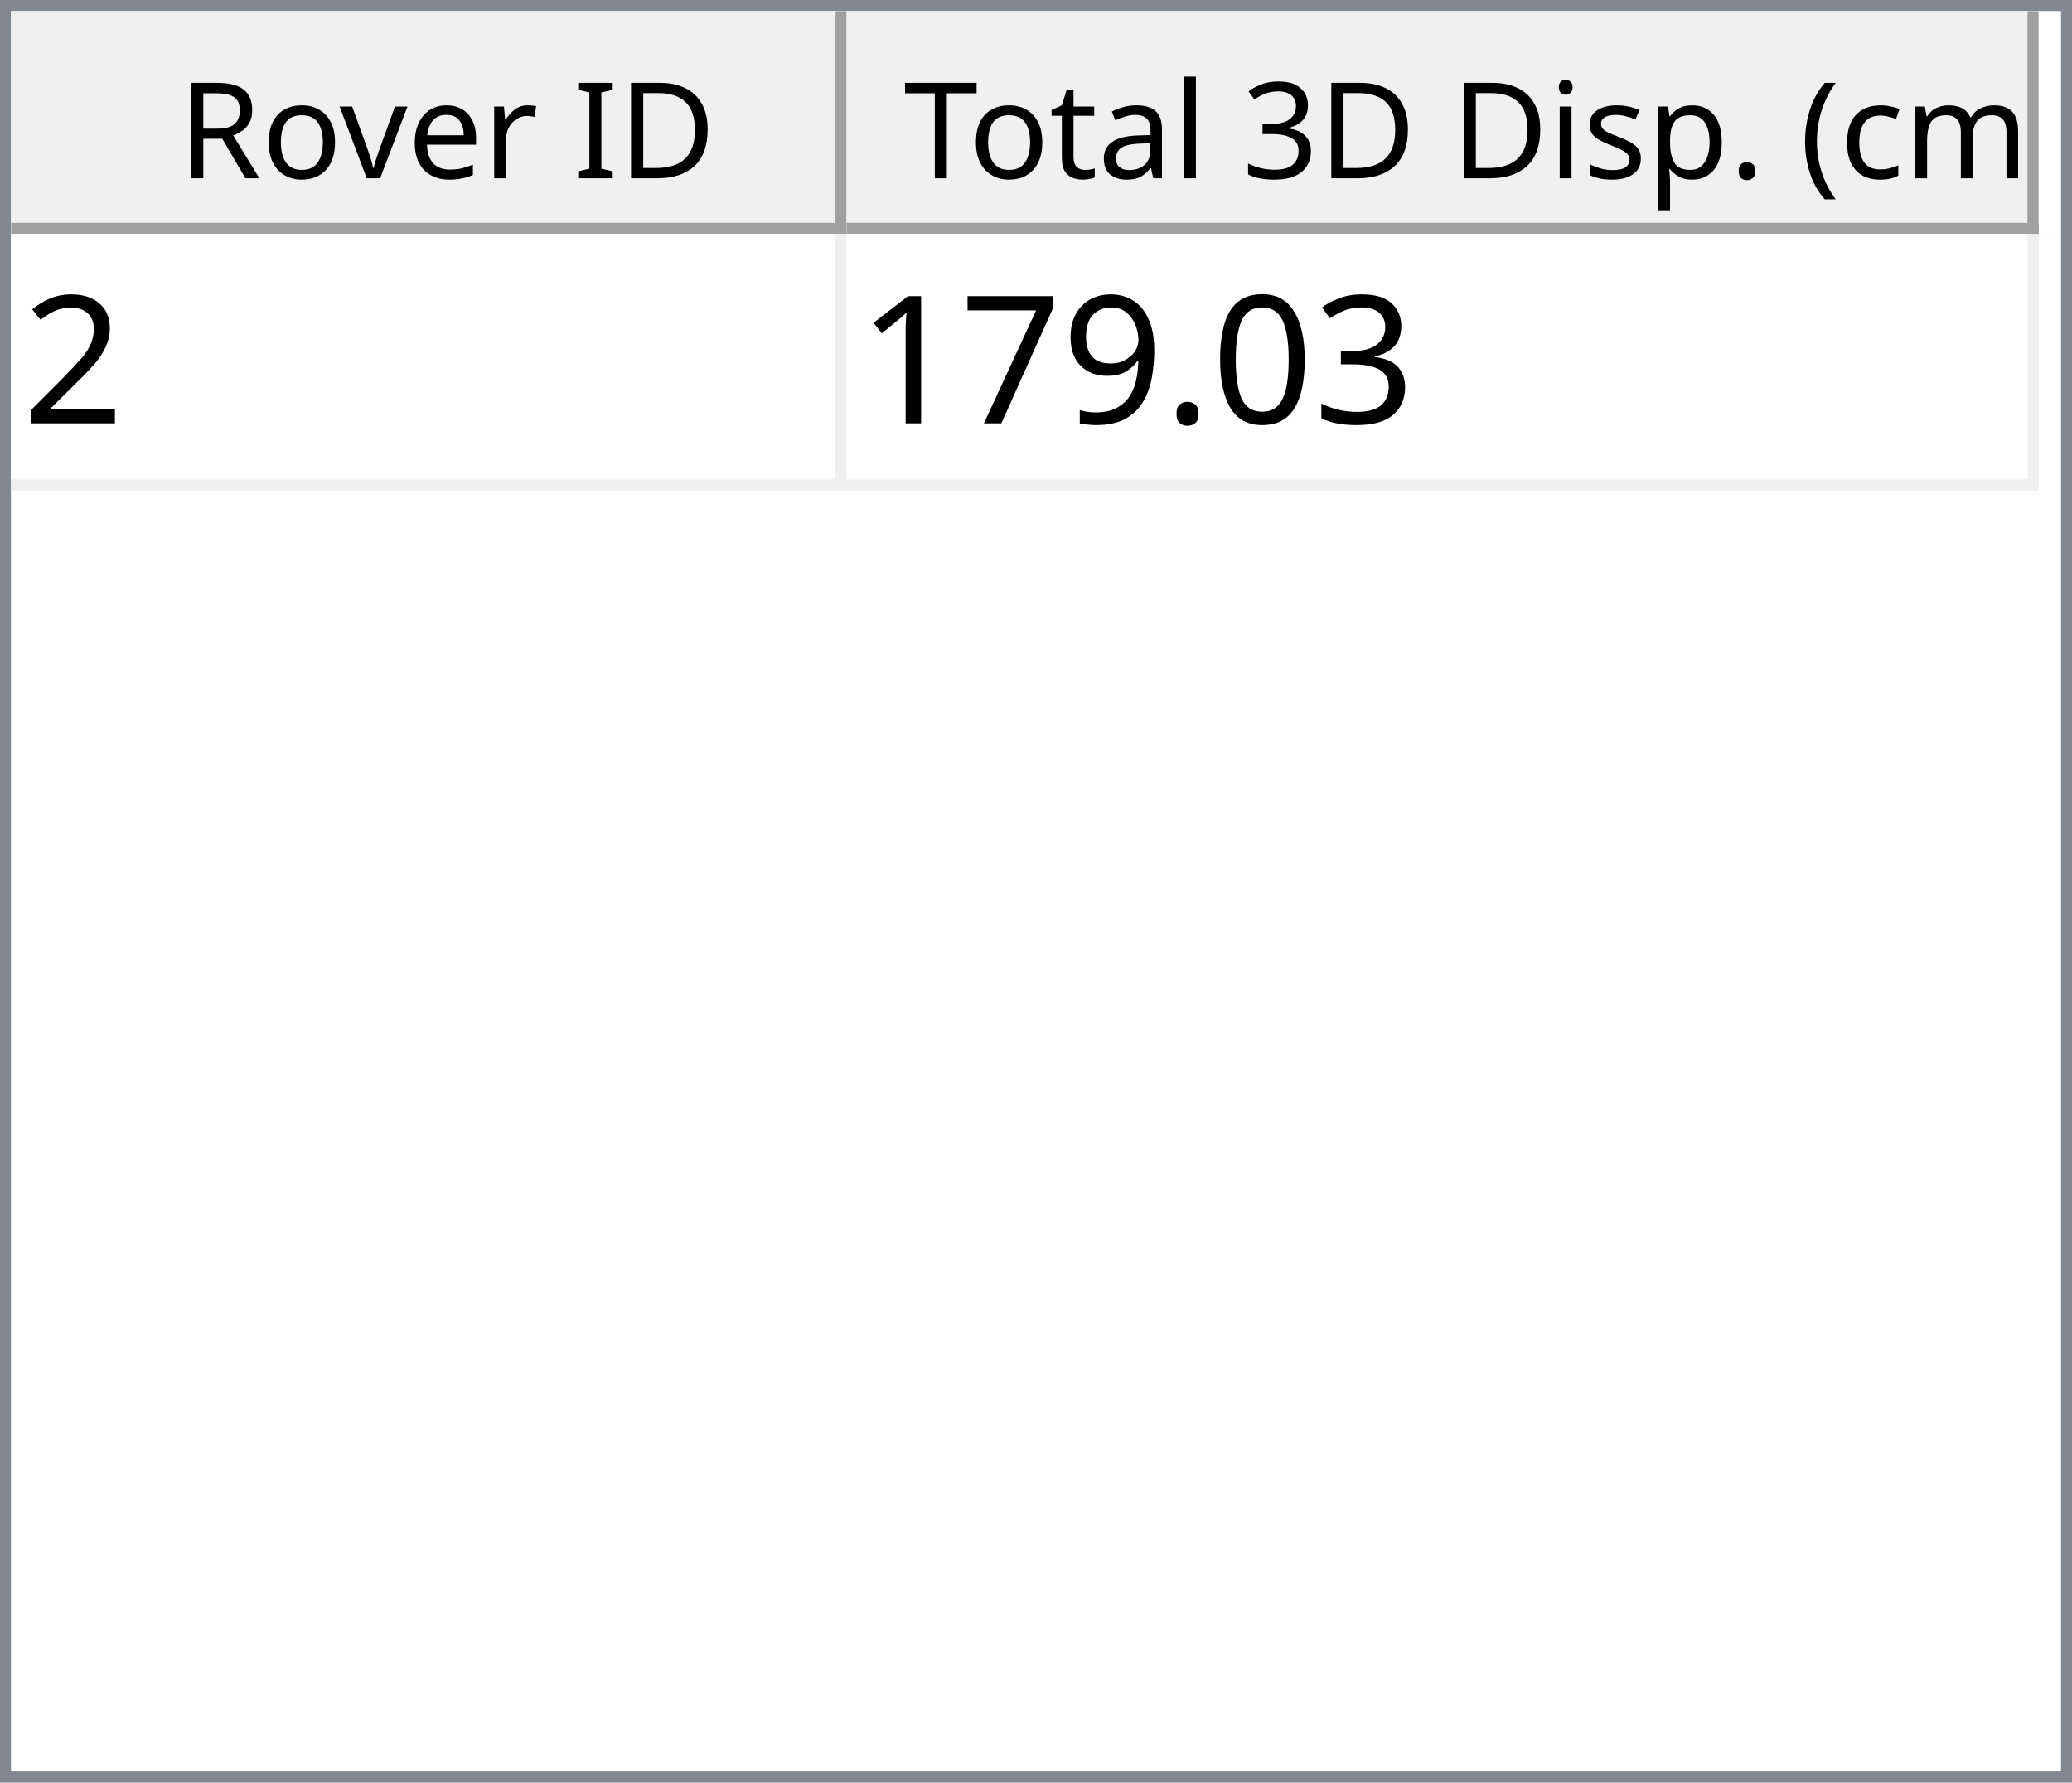
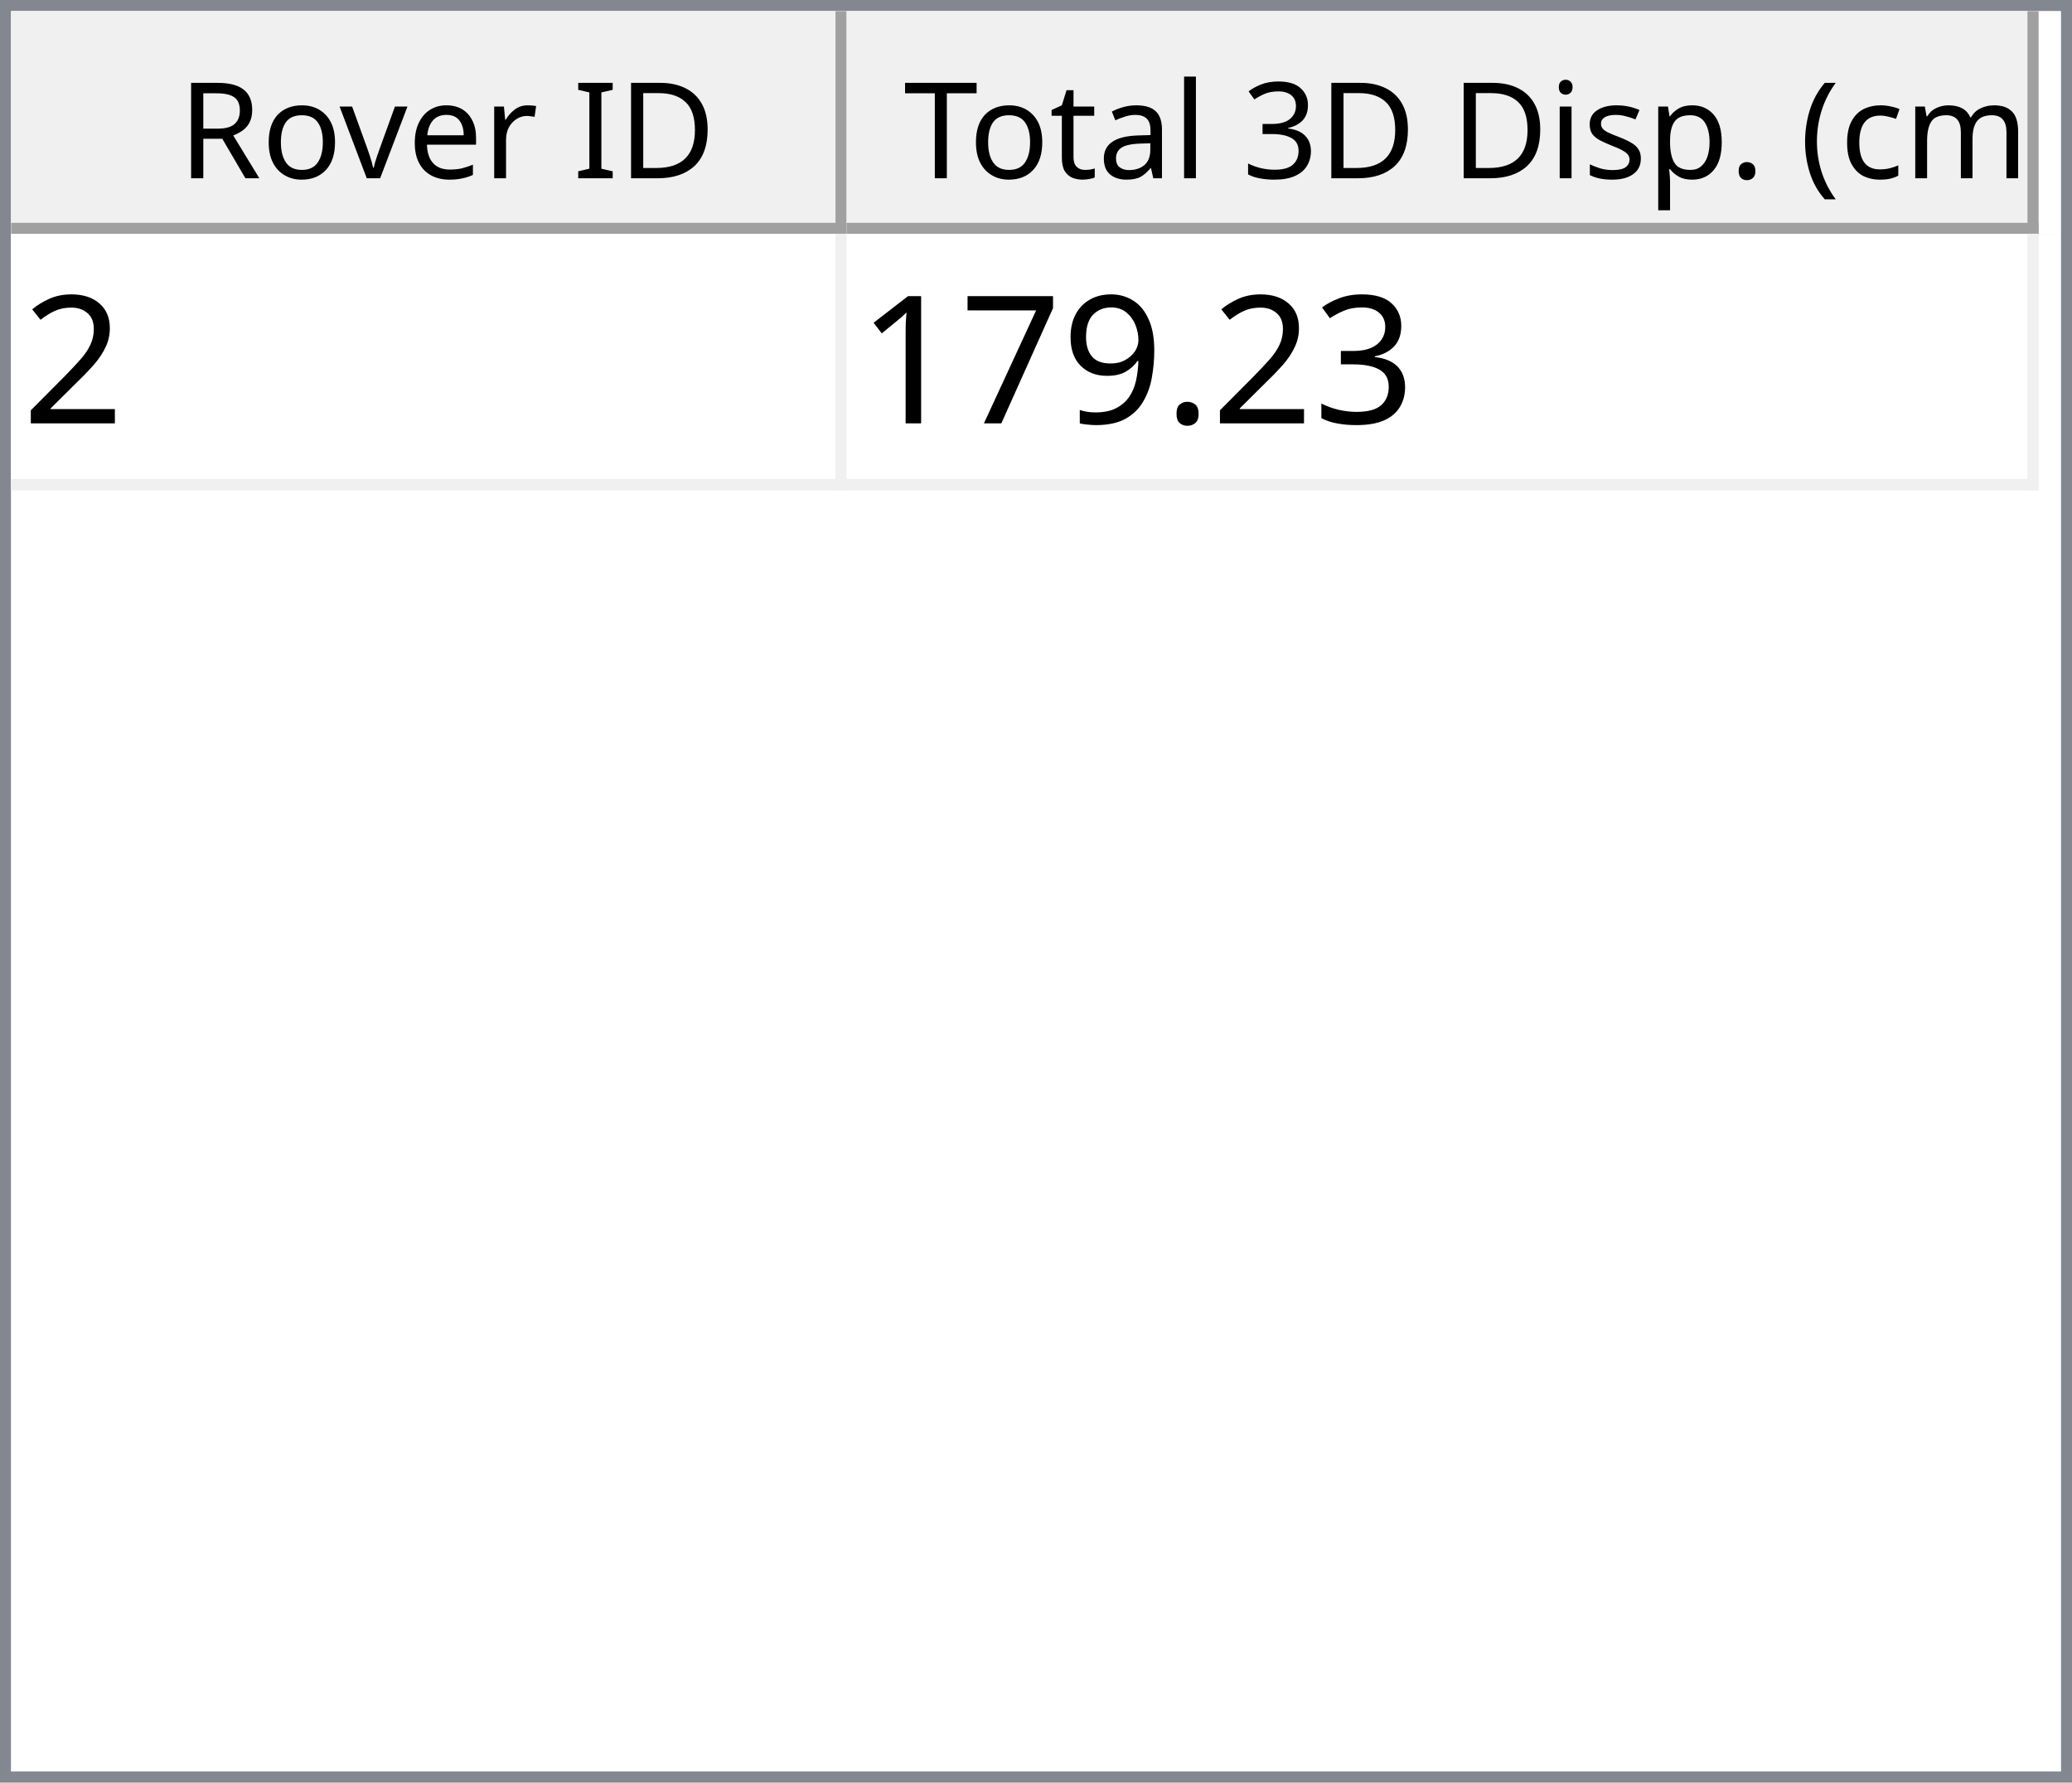
<svg xmlns="http://www.w3.org/2000/svg" style="fill-opacity:1; color-rendering:auto; color-interpolation:auto; text-rendering:auto; stroke:black; stroke-linecap:square; stroke-miterlimit:10; shape-rendering:auto; stroke-opacity:1; fill:black; stroke-dasharray:none; font-weight:normal; stroke-width:1; font-family:'Dialog'; font-style:normal; stroke-linejoin:miter; font-size:12px; stroke-dashoffset:0; image-rendering:auto;" width="186" height="160">
  <defs id="genericDefs" />
  <g>
    <defs id="defs1">
      <clipPath clipPathUnits="userSpaceOnUse" id="clipPath1">
        <path d="M0 0 L186 0 L186 160 L0 160 L0 0 Z" />
      </clipPath>
      <clipPath clipPathUnits="userSpaceOnUse" id="clipPath2">
        <path d="M0 0 L0 160 L186 160 L186 0 Z" />
      </clipPath>
      <clipPath clipPathUnits="userSpaceOnUse" id="clipPath3">
        <path d="M0 0 L0 20 L184 20 L184 0 Z" />
      </clipPath>
      <clipPath clipPathUnits="userSpaceOnUse" id="clipPath4">
        <path d="M0 0 L0 20 L75 20 L75 0 Z" />
      </clipPath>
      <clipPath clipPathUnits="userSpaceOnUse" id="clipPath5">
        <path d="M1 1 L1 19 L74 19 L74 1 Z" />
      </clipPath>
      <clipPath clipPathUnits="userSpaceOnUse" id="clipPath6">
        <path d="M0 0 L0 18 L73 18 L73 0 Z" />
      </clipPath>
      <clipPath clipPathUnits="userSpaceOnUse" id="clipPath7">
        <path d="M-0.5 -0.5 L-0.5 19.5 L74.5 19.5 L74.5 -0.5 Z" />
      </clipPath>
      <clipPath clipPathUnits="userSpaceOnUse" id="clipPath8">
        <path d="M0 0 L0 20 L107 20 L107 0 Z" />
      </clipPath>
      <clipPath clipPathUnits="userSpaceOnUse" id="clipPath9">
        <path d="M1 1 L1 19 L106 19 L106 1 Z" />
      </clipPath>
      <clipPath clipPathUnits="userSpaceOnUse" id="clipPath10">
        <path d="M0 0 L0 18 L105 18 L105 0 Z" />
      </clipPath>
      <clipPath clipPathUnits="userSpaceOnUse" id="clipPath11">
        <path d="M-0.5 -0.5 L-0.5 19.5 L106.5 19.5 L106.5 -0.5 Z" />
      </clipPath>
      <clipPath clipPathUnits="userSpaceOnUse" id="clipPath12">
        <path d="M0 0 L0 138 L184 138 L184 0 Z" />
      </clipPath>
      <clipPath clipPathUnits="userSpaceOnUse" id="clipPath13">
        <path d="M0 0 L0 23 L182 23 L182 0 Z" />
      </clipPath>
      <clipPath clipPathUnits="userSpaceOnUse" id="clipPath14">
        <path d="M-0.5 -0.5 L-0.5 22.5 L181.5 22.5 L181.5 -0.5 Z" />
      </clipPath>
      <clipPath clipPathUnits="userSpaceOnUse" id="clipPath15">
        <path d="M0 0 L0 22 L74 22 L74 0 Z" />
      </clipPath>
      <clipPath clipPathUnits="userSpaceOnUse" id="clipPath16">
        <path d="M0 0 L0 22 L106 22 L106 0 Z" />
      </clipPath>
      <font horiz-adv-x="64.551" id="font1">
        <font-face ascent="107.91" descent="25.098" units-per-em="100" style="font-style:normal; font-family:Segoe UI; font-weight:normal;" />
        <missing-glyph horiz-adv-x="64.551" d="M8.109 0 L8.109 68.266 L56.453 68.266 L56.453 0 L8.109 0 ZM15.328 7.234 L49.219 7.234 L49.219 61.031 L15.328 61.031 L15.328 7.234 Z" />
        <glyph unicode="D" horiz-adv-x="70.117" d="M9.188 0 L9.188 70.016 L28.516 70.016 Q65.531 70.016 65.531 35.891 Q65.531 19.672 55.25 9.836 Q44.969 0 27.734 0 L9.188 0 ZM17.391 62.594 L17.391 7.422 L27.828 7.422 Q41.609 7.422 49.273 14.797 Q56.938 22.172 56.938 35.688 Q56.938 62.594 28.328 62.594 L17.391 62.594 Z" />
        <glyph unicode="I" horiz-adv-x="26.611" d="M17.391 0 L9.188 0 L9.188 70.016 L17.391 70.016 L17.391 0 Z" />
        <glyph unicode=" " horiz-adv-x="27.393" d="" />
        <glyph unicode="r" horiz-adv-x="34.766" d="M34.188 41.891 Q32.078 43.5 28.125 43.5 Q23 43.5 19.555 38.672 Q16.109 33.844 16.109 25.484 L16.109 0 L8.109 0 L8.109 50 L16.109 50 L16.109 39.703 L16.312 39.703 Q18.016 44.969 21.531 47.922 Q25.047 50.875 29.391 50.875 Q32.516 50.875 34.188 50.203 L34.188 41.891 Z" />
        <glyph unicode="e" horiz-adv-x="52.295" d="M48.297 23 L12.984 23 Q13.188 14.656 17.484 10.109 Q21.781 5.562 29.297 5.562 Q37.75 5.562 44.828 11.141 L44.828 3.609 Q38.234 -1.172 27.391 -1.172 Q16.797 -1.172 10.742 5.641 Q4.688 12.453 4.688 24.812 Q4.688 36.469 11.305 43.82 Q17.922 51.172 27.734 51.172 Q37.547 51.172 42.922 44.828 Q48.297 38.484 48.297 27.203 L48.297 23 ZM40.094 29.781 Q40.047 36.719 36.75 40.578 Q33.453 44.438 27.594 44.438 Q21.922 44.438 17.969 40.383 Q14.016 36.328 13.094 29.781 L40.094 29.781 Z" />
        <glyph unicode="v" horiz-adv-x="47.9" d="M47.406 50 L27.484 0 L19.625 0 L0.688 50 L9.469 50 L22.172 13.672 Q23.578 9.672 23.922 6.688 L24.125 6.688 Q24.609 10.453 25.688 13.484 L38.969 50 L47.406 50 Z" />
        <glyph unicode="o" horiz-adv-x="58.594" d="M29 -1.172 Q17.922 -1.172 11.305 5.836 Q4.688 12.844 4.688 24.422 Q4.688 37.016 11.57 44.094 Q18.453 51.172 30.172 51.172 Q41.359 51.172 47.633 44.289 Q53.906 37.406 53.906 25.203 Q53.906 13.234 47.141 6.031 Q40.375 -1.172 29 -1.172 ZM29.594 44.438 Q21.875 44.438 17.383 39.188 Q12.891 33.938 12.891 24.703 Q12.891 15.828 17.43 10.695 Q21.969 5.562 29.594 5.562 Q37.359 5.562 41.531 10.594 Q45.703 15.625 45.703 24.906 Q45.703 34.281 41.531 39.359 Q37.359 44.438 29.594 44.438 Z" />
        <glyph unicode="R" horiz-adv-x="59.814" d="M59.375 0 L49.609 0 L37.891 19.625 Q36.281 22.359 34.766 24.289 Q33.25 26.219 31.664 27.438 Q30.078 28.656 28.25 29.219 Q26.422 29.781 24.125 29.781 L17.391 29.781 L17.391 0 L9.188 0 L9.188 70.016 L30.078 70.016 Q34.672 70.016 38.555 68.867 Q42.438 67.719 45.289 65.375 Q48.141 63.031 49.758 59.547 Q51.375 56.062 51.375 51.375 Q51.375 47.703 50.273 44.656 Q49.172 41.609 47.148 39.211 Q45.125 36.812 42.266 35.133 Q39.406 33.453 35.844 32.516 L35.844 32.328 Q37.594 31.547 38.891 30.547 Q40.188 29.547 41.359 28.18 Q42.531 26.812 43.68 25.078 Q44.828 23.344 46.234 21.047 L59.375 0 ZM17.391 62.594 L17.391 37.203 L28.516 37.203 Q31.594 37.203 34.203 38.133 Q36.812 39.062 38.719 40.797 Q40.625 42.531 41.703 45.047 Q42.781 47.562 42.781 50.688 Q42.781 56.297 39.141 59.445 Q35.5 62.594 28.609 62.594 L17.391 62.594 Z" />
        <glyph unicode=")" horiz-adv-x="30.176" d="M8.297 -15.922 L1.172 -15.922 Q16.406 2.344 16.406 26.812 Q16.406 51.469 1.078 70.016 L8.297 70.016 Q23.531 52.156 23.531 26.703 Q23.531 1.375 8.297 -15.922 Z" />
        <glyph unicode="m" horiz-adv-x="86.133" d="M79.109 0 L71.094 0 L71.094 28.719 Q71.094 37.016 68.531 40.727 Q65.969 44.438 59.906 44.438 Q54.781 44.438 51.195 39.75 Q47.609 35.062 47.609 28.516 L47.609 0 L39.594 0 L39.594 29.688 Q39.594 44.438 28.219 44.438 Q22.953 44.438 19.531 40.016 Q16.109 35.594 16.109 28.516 L16.109 0 L8.109 0 L8.109 50 L16.109 50 L16.109 42.094 L16.312 42.094 Q21.625 51.172 31.844 51.172 Q36.969 51.172 40.773 48.312 Q44.578 45.453 46 40.828 Q51.562 51.172 62.594 51.172 Q79.109 51.172 79.109 30.812 L79.109 0 Z" />
        <glyph unicode="c" horiz-adv-x="46.191" d="M42.188 2.297 Q36.422 -1.172 28.516 -1.172 Q17.828 -1.172 11.258 5.789 Q4.688 12.75 4.688 23.828 Q4.688 36.188 11.766 43.68 Q18.844 51.172 30.672 51.172 Q37.25 51.172 42.281 48.734 L42.281 40.531 Q36.719 44.438 30.375 44.438 Q22.703 44.438 17.797 38.945 Q12.891 33.453 12.891 24.516 Q12.891 15.719 17.508 10.641 Q22.125 5.562 29.891 5.562 Q36.422 5.562 42.188 9.906 L42.188 2.297 Z" />
        <glyph unicode="(" horiz-adv-x="30.176" d="M29.109 -15.922 L21.969 -15.922 Q6.844 1.375 6.844 26.703 Q6.844 52.156 21.969 70.016 L29.203 70.016 Q13.875 51.469 13.875 26.812 Q13.875 2.344 29.109 -15.922 Z" />
        <glyph unicode="." horiz-adv-x="21.68" d="M10.891 -1.078 Q8.641 -1.078 7.055 0.539 Q5.469 2.156 5.469 4.391 Q5.469 6.641 7.055 8.273 Q8.641 9.906 10.891 9.906 Q13.188 9.906 14.797 8.273 Q16.406 6.641 16.406 4.391 Q16.406 2.156 14.797 0.539 Q13.188 -1.078 10.891 -1.078 Z" />
        <glyph unicode="p" horiz-adv-x="58.789" d="M16.312 7.234 L16.109 7.234 L16.109 -23 L8.109 -23 L8.109 50 L16.109 50 L16.109 41.219 L16.312 41.219 Q22.219 51.172 33.594 51.172 Q43.266 51.172 48.688 44.461 Q54.109 37.75 54.109 26.469 Q54.109 13.922 48 6.375 Q41.891 -1.172 31.297 -1.172 Q21.578 -1.172 16.312 7.234 ZM16.109 27.391 L16.109 20.406 Q16.109 14.203 20.141 9.883 Q24.172 5.562 30.375 5.562 Q37.641 5.562 41.773 11.133 Q45.906 16.703 45.906 26.609 Q45.906 34.969 42.047 39.703 Q38.188 44.438 31.594 44.438 Q24.609 44.438 20.359 39.578 Q16.109 34.719 16.109 27.391 Z" />
        <glyph unicode="s" horiz-adv-x="42.432" d="M5.078 1.812 L5.078 10.406 Q11.625 5.562 19.484 5.562 Q30.031 5.562 30.031 12.594 Q30.031 14.594 29.125 15.992 Q28.219 17.391 26.68 18.461 Q25.141 19.531 23.07 20.383 Q21 21.234 18.609 22.172 Q15.281 23.484 12.766 24.828 Q10.25 26.172 8.57 27.859 Q6.891 29.547 6.031 31.695 Q5.172 33.844 5.172 36.719 Q5.172 40.234 6.789 42.945 Q8.406 45.656 11.086 47.484 Q13.766 49.312 17.211 50.242 Q20.656 51.172 24.312 51.172 Q30.812 51.172 35.938 48.922 L35.938 40.828 Q30.422 44.438 23.25 44.438 Q21 44.438 19.195 43.922 Q17.391 43.406 16.094 42.477 Q14.797 41.547 14.086 40.258 Q13.375 38.969 13.375 37.406 Q13.375 35.453 14.086 34.133 Q14.797 32.812 16.164 31.789 Q17.531 30.766 19.484 29.938 Q21.438 29.109 23.922 28.125 Q27.25 26.859 29.883 25.516 Q32.516 24.172 34.375 22.484 Q36.234 20.797 37.234 18.602 Q38.234 16.406 38.234 13.375 Q38.234 9.672 36.602 6.938 Q34.969 4.203 32.234 2.398 Q29.5 0.594 25.93 -0.289 Q22.359 -1.172 18.453 -1.172 Q10.75 -1.172 5.078 1.812 Z" />
        <glyph unicode="i" horiz-adv-x="24.219" d="M12.203 62.703 Q10.062 62.703 8.547 64.164 Q7.031 65.625 7.031 67.875 Q7.031 70.125 8.547 71.609 Q10.062 73.094 12.203 73.094 Q14.406 73.094 15.945 71.609 Q17.484 70.125 17.484 67.875 Q17.484 65.719 15.945 64.211 Q14.406 62.703 12.203 62.703 ZM16.109 0 L8.109 0 L8.109 50 L16.109 50 L16.109 0 Z" />
        <glyph unicode="3" horiz-adv-x="53.906" d="M46.531 19.828 Q46.531 15.094 44.75 11.211 Q42.969 7.328 39.719 4.57 Q36.469 1.812 31.93 0.297 Q27.391 -1.219 21.922 -1.219 Q11.922 -1.219 6 2.594 L6 11.188 Q13.094 5.609 22.219 5.609 Q25.875 5.609 28.828 6.539 Q31.781 7.469 33.906 9.227 Q36.031 10.984 37.18 13.477 Q38.328 15.969 38.328 19.094 Q38.328 32.812 18.797 32.812 L12.984 32.812 L12.984 39.594 L18.5 39.594 Q35.797 39.594 35.797 52.484 Q35.797 64.406 22.609 64.406 Q15.188 64.406 8.688 59.422 L8.688 67.188 Q15.375 71.188 24.609 71.188 Q29 71.188 32.57 69.969 Q36.141 68.75 38.68 66.555 Q41.219 64.359 42.609 61.281 Q44 58.203 44 54.5 Q44 40.672 30.031 36.719 L30.031 36.531 Q33.594 36.141 36.625 34.797 Q39.656 33.453 41.852 31.305 Q44.047 29.156 45.289 26.25 Q46.531 23.344 46.531 19.828 Z" />
        <glyph unicode="l" horiz-adv-x="24.219" d="M16.109 0 L8.109 0 L8.109 74.031 L16.109 74.031 L16.109 0 Z" />
        <glyph unicode="a" horiz-adv-x="50.879" d="M43.891 0 L35.891 0 L35.891 7.812 L35.688 7.812 Q30.469 -1.172 20.312 -1.172 Q12.844 -1.172 8.617 2.781 Q4.391 6.734 4.391 13.281 Q4.391 27.297 20.906 29.594 L35.891 31.688 Q35.891 44.438 25.594 44.438 Q16.547 44.438 9.281 38.281 L9.281 46.484 Q16.656 51.172 26.266 51.172 Q43.891 51.172 43.891 32.516 L43.891 0 ZM35.891 25.297 L23.828 23.641 Q18.266 22.859 15.43 20.875 Q12.594 18.891 12.594 13.875 Q12.594 10.203 15.211 7.883 Q17.828 5.562 22.172 5.562 Q28.125 5.562 32.008 9.742 Q35.891 13.922 35.891 20.312 L35.891 25.297 Z" />
        <glyph unicode="t" horiz-adv-x="33.887" d="M31.297 0.484 Q28.469 -1.078 23.828 -1.078 Q10.688 -1.078 10.688 13.578 L10.688 43.172 L2.094 43.172 L2.094 50 L10.688 50 L10.688 62.203 L18.703 64.797 L18.703 50 L31.297 50 L31.297 43.172 L18.703 43.172 L18.703 14.984 Q18.703 9.969 20.414 7.82 Q22.125 5.672 26.078 5.672 Q29.109 5.672 31.297 7.328 L31.297 0.484 Z" />
        <glyph unicode="T" horiz-adv-x="52.393" d="M50.594 62.594 L30.375 62.594 L30.375 0 L22.172 0 L22.172 62.594 L2 62.594 L2 70.016 L50.594 70.016 L50.594 62.594 Z" />
      </font>
      <font horiz-adv-x="75.0" id="font2">
        <font-face ascent="100.537" descent="21.973" units-per-em="100" style="font-style:normal; font-family:sans-serif; font-weight:normal;" />
        <missing-glyph horiz-adv-x="75.0" d="M12.5 0 L12.5 62.5 L62.5 62.5 L62.5 0 L12.5 0 ZM14.062 1.562 L60.938 1.562 L60.938 60.938 L14.062 60.938 L14.062 1.562 Z" />
        <glyph unicode="2" horiz-adv-x="55.615" d="M50.344 8.453 L50.344 0 L3.031 0 Q2.938 3.172 4.047 6.109 Q5.859 10.938 9.836 15.625 Q13.812 20.312 21.344 26.469 Q33.016 36.031 37.117 41.625 Q41.219 47.219 41.219 52.203 Q41.219 57.422 37.477 61.008 Q33.734 64.594 27.734 64.594 Q21.391 64.594 17.578 60.789 Q13.766 56.984 13.719 50.25 L4.688 51.172 Q5.609 61.281 11.664 66.578 Q17.719 71.875 27.938 71.875 Q38.234 71.875 44.242 66.164 Q50.25 60.453 50.25 52 Q50.25 47.703 48.492 43.555 Q46.734 39.406 42.656 34.812 Q38.578 30.219 29.109 22.219 Q21.188 15.578 18.945 13.211 Q16.703 10.844 15.234 8.453 L50.344 8.453 Z" />
        <glyph unicode="3" horiz-adv-x="55.615" d="M4.203 18.891 L12.984 20.062 Q14.5 12.594 18.141 9.297 Q21.781 6 27 6 Q33.203 6 37.477 10.297 Q41.75 14.594 41.75 20.953 Q41.75 27 37.797 30.93 Q33.844 34.859 27.734 34.859 Q25.25 34.859 21.531 33.891 L22.516 41.609 Q23.391 41.5 23.922 41.5 Q29.547 41.5 34.039 44.43 Q38.531 47.359 38.531 53.469 Q38.531 58.297 35.258 61.477 Q31.984 64.656 26.812 64.656 Q21.688 64.656 18.266 61.43 Q14.844 58.203 13.875 51.766 L5.078 53.328 Q6.688 62.156 12.398 67.016 Q18.109 71.875 26.609 71.875 Q32.469 71.875 37.398 69.359 Q42.328 66.844 44.945 62.5 Q47.562 58.156 47.562 53.266 Q47.562 48.641 45.07 44.828 Q42.578 41.016 37.703 38.766 Q44.047 37.312 47.562 32.695 Q51.078 28.078 51.078 21.141 Q51.078 11.766 44.242 5.25 Q37.406 -1.266 26.953 -1.266 Q17.531 -1.266 11.305 4.352 Q5.078 9.969 4.203 18.891 Z" />
-         <glyph unicode="0" horiz-adv-x="55.615" d="M4.156 35.297 Q4.156 48 6.766 55.742 Q9.375 63.484 14.523 67.68 Q19.672 71.875 27.484 71.875 Q33.25 71.875 37.594 69.555 Q41.938 67.234 44.773 62.867 Q47.609 58.5 49.219 52.227 Q50.828 45.953 50.828 35.297 Q50.828 22.703 48.242 14.969 Q45.656 7.234 40.508 3.008 Q35.359 -1.219 27.484 -1.219 Q17.141 -1.219 11.234 6.203 Q4.156 15.141 4.156 35.297 ZM13.188 35.297 Q13.188 17.672 17.312 11.836 Q21.438 6 27.484 6 Q33.547 6 37.672 11.859 Q41.797 17.719 41.797 35.297 Q41.797 52.984 37.672 58.789 Q33.547 64.594 27.391 64.594 Q21.344 64.594 17.719 59.469 Q13.188 52.938 13.188 35.297 Z" />
        <glyph unicode="." horiz-adv-x="27.783" d="M9.078 0 L9.078 10.016 L19.094 10.016 L19.094 0 L9.078 0 Z" />
        <glyph unicode="9" horiz-adv-x="55.615" d="M5.469 16.547 L13.922 17.328 Q14.984 11.375 18.016 8.688 Q21.047 6 25.781 6 Q29.828 6 32.883 7.859 Q35.938 9.719 37.891 12.82 Q39.844 15.922 41.164 21.195 Q42.484 26.469 42.484 31.938 Q42.484 32.516 42.438 33.688 Q39.797 29.5 35.234 26.883 Q30.672 24.266 25.344 24.266 Q16.453 24.266 10.305 30.711 Q4.156 37.156 4.156 47.703 Q4.156 58.594 10.578 65.234 Q17 71.875 26.656 71.875 Q33.641 71.875 39.43 68.117 Q45.219 64.359 48.219 57.398 Q51.219 50.438 51.219 37.25 Q51.219 23.531 48.242 15.406 Q45.266 7.281 39.383 3.031 Q33.5 -1.219 25.594 -1.219 Q17.188 -1.219 11.867 3.445 Q6.547 8.109 5.469 16.547 ZM41.453 48.141 Q41.453 55.719 37.43 60.156 Q33.406 64.594 27.734 64.594 Q21.875 64.594 17.531 59.812 Q13.188 55.031 13.188 47.406 Q13.188 40.578 17.312 36.305 Q21.438 32.031 27.484 32.031 Q33.594 32.031 37.523 36.305 Q41.453 40.578 41.453 48.141 Z" />
        <glyph unicode="7" horiz-adv-x="55.615" d="M4.734 62.203 L4.734 70.656 L51.078 70.656 L51.078 63.812 Q44.234 56.547 37.523 44.484 Q30.812 32.422 27.156 19.672 Q24.516 10.688 23.781 0 L14.75 0 Q14.891 8.453 18.062 20.414 Q21.234 32.375 27.172 43.484 Q33.109 54.594 39.797 62.203 L4.734 62.203 Z" />
        <glyph unicode="1" horiz-adv-x="55.615" d="M37.25 0 L28.469 0 L28.469 56 Q25.297 52.984 20.141 49.953 Q14.984 46.922 10.891 45.406 L10.891 53.906 Q18.266 57.375 23.781 62.305 Q29.297 67.234 31.594 71.875 L37.25 71.875 L37.25 0 Z" />
      </font>
    </defs>
    <g style="fill:white; stroke:white;">
      <rect x="0" y="0" width="186" style="clip-path:url(#clipPath1); stroke:none;" height="160" />
    </g>
    <g style="fill:white; text-rendering:optimizeSpeed; color-rendering:optimizeSpeed; image-rendering:optimizeSpeed; shape-rendering:crispEdges; stroke:white; color-interpolation:sRGB;">
      <rect x="0" width="186" height="160" y="0" style="stroke:none;" />
      <path style="stroke:none;" d="M0 160 L186 160 L186 0 L0 0 Z" />
    </g>
    <g style="fill:rgb(240,240,240); font-family:'Segoe UI'; stroke:rgb(240,240,240);">
      <rect x="0" y="0" width="186" style="clip-path:url(#clipPath2); stroke:none;" height="160" />
    </g>
    <g style="fill:rgb(130,135,144); font-family:'Segoe UI'; stroke:rgb(130,135,144);">
      <path d="M0 0 L186 0 L186 160 L0 160 L0 0 ZM1 1 L185 1 L185 159 L1 159 L1 1 Z" style="fill-rule:evenodd; clip-path:url(#clipPath2); stroke:none;" />
    </g>
    <g style="fill:white; font-family:'Segoe UI'; stroke:white;" transform="translate(1,1)">
      <rect x="0" y="0" width="184" style="clip-path:url(#clipPath3); stroke:none;" height="20" />
    </g>
    <g style="fill:rgb(240,240,240); font-family:'Segoe UI'; stroke:rgb(240,240,240);" transform="translate(1,1)">
      <rect x="0" y="0" width="75" style="clip-path:url(#clipPath4); stroke:none;" height="20" />
    </g>
    <g style="font-family:'Segoe UI';" transform="translate(2,2)">
      <text x="14" xml:space="preserve" y="14" style="clip-path:url(#clipPath6); stroke:none;">Rover ID</text>
    </g>
    <g style="fill:rgb(160,160,160); font-family:'Segoe UI'; stroke:rgb(160,160,160); stroke-linejoin:bevel;" transform="translate(1.5,1.5)">
      <line x1="74" x2="74" y1="0" style="fill:none; clip-path:url(#clipPath7);" y2="19" />
    </g>
    <g style="fill:rgb(160,160,160); font-family:'Segoe UI'; stroke:rgb(160,160,160); stroke-linejoin:bevel;" transform="matrix(1,0,0,1,1,1) translate(0.5,0.5)">
      <line x1="0" x2="74" y1="19" style="fill:none; clip-path:url(#clipPath7);" y2="19" />
    </g>
    <g style="fill:rgb(240,240,240); font-family:'Segoe UI'; stroke:rgb(240,240,240);" transform="translate(76,1)">
      <rect x="0" y="0" width="107" style="clip-path:url(#clipPath8); stroke:none;" height="20" />
    </g>
    <g style="font-family:'Segoe UI';" transform="translate(77,2)">
      <text x="1" xml:space="preserve" y="14" style="clip-path:url(#clipPath10); stroke:none;"> Total 3D Disp. (cm)</text>
    </g>
    <g style="fill:rgb(160,160,160); font-family:'Segoe UI'; stroke:rgb(160,160,160); stroke-linejoin:bevel;" transform="translate(76.5,1.5)">
      <line x1="106" x2="106" y1="0" style="fill:none; clip-path:url(#clipPath11);" y2="19" />
    </g>
    <g style="fill:rgb(160,160,160); font-family:'Segoe UI'; stroke:rgb(160,160,160); stroke-linejoin:bevel;" transform="matrix(1,0,0,1,76,1) translate(0.5,0.5)">
      <line x1="0" x2="106" y1="19" style="fill:none; clip-path:url(#clipPath11);" y2="19" />
    </g>
    <g style="fill:white; font-family:'Segoe UI'; stroke:white;" transform="translate(1,21)">
      <rect x="0" y="0" width="184" style="clip-path:url(#clipPath12); stroke:none;" height="138" />
    </g>
    <g style="fill:rgb(240,240,240); font-size:16px; font-family:sans-serif; stroke:rgb(240,240,240);" transform="translate(1,21)">
      <rect x="0" y="0" width="182" style="clip-path:url(#clipPath13); stroke:none;" height="23" />
      <line transform="translate(0.5,0.5)" x1="0" x2="181" y1="22" style="clip-path:url(#clipPath14); fill:none; stroke-linejoin:bevel;" y2="22" />
    </g>
    <g transform="matrix(1,0,0,1,1,21) translate(0.5,0.5)" style="fill:rgb(240,240,240); font-size:16px; font-family:sans-serif; stroke:rgb(240,240,240); stroke-linejoin:bevel;">
      <line x1="74" x2="74" y1="0" style="fill:none; clip-path:url(#clipPath14);" y2="22" />
    </g>
    <g transform="matrix(1,0,0,1,1,21) translate(0.5,0.5)" style="fill:rgb(240,240,240); font-size:16px; font-family:sans-serif; stroke:rgb(240,240,240); stroke-linejoin:bevel;">
      <line x1="181" x2="181" y1="0" style="fill:none; clip-path:url(#clipPath14);" y2="22" />
    </g>
    <g style="fill:white; font-size:16px; font-family:sans-serif; stroke:white;" transform="matrix(1,0,0,1,1,21)">
      <rect x="0" y="0" width="74" style="clip-path:url(#clipPath15); stroke:none;" height="22" />
      <text x="1" y="17" style="fill:black; clip-path:url(#clipPath15); stroke:none;" xml:space="preserve">2</text>
    </g>
    <g style="fill:white; font-size:16px; font-family:sans-serif; stroke:white;" transform="matrix(1,0,0,1,1,21) translate(75,0)">
      <rect x="0" y="0" width="106" style="clip-path:url(#clipPath16); stroke:none;" height="22" />
-       <text x="1" y="17" style="fill:black; clip-path:url(#clipPath16); stroke:none;" xml:space="preserve">179.03</text>
+       <text x="1" y="17" style="fill:black; clip-path:url(#clipPath16); stroke:none;" xml:space="preserve">179.23</text>
    </g>
  </g>
</svg>
